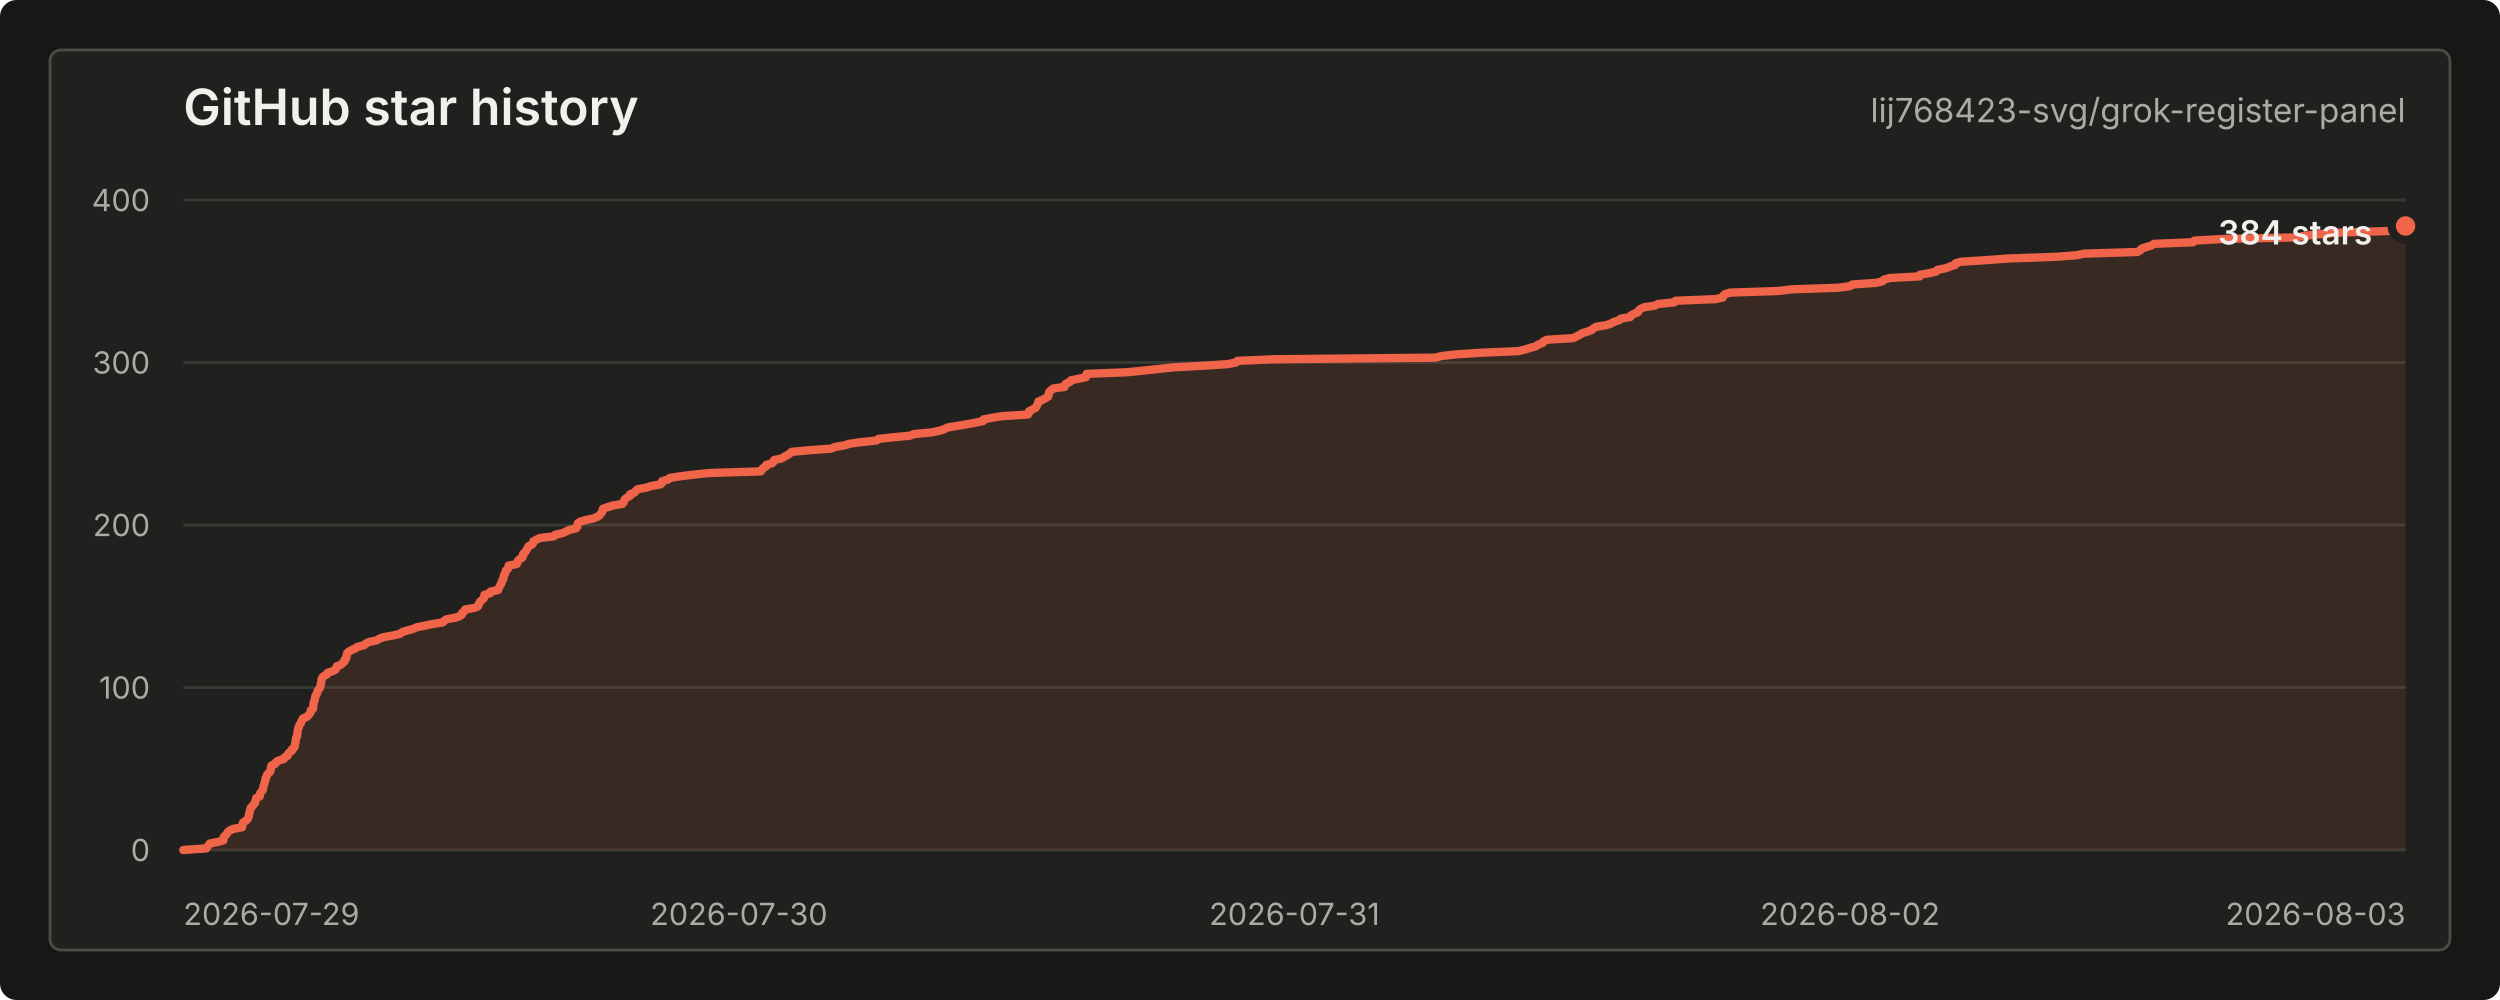
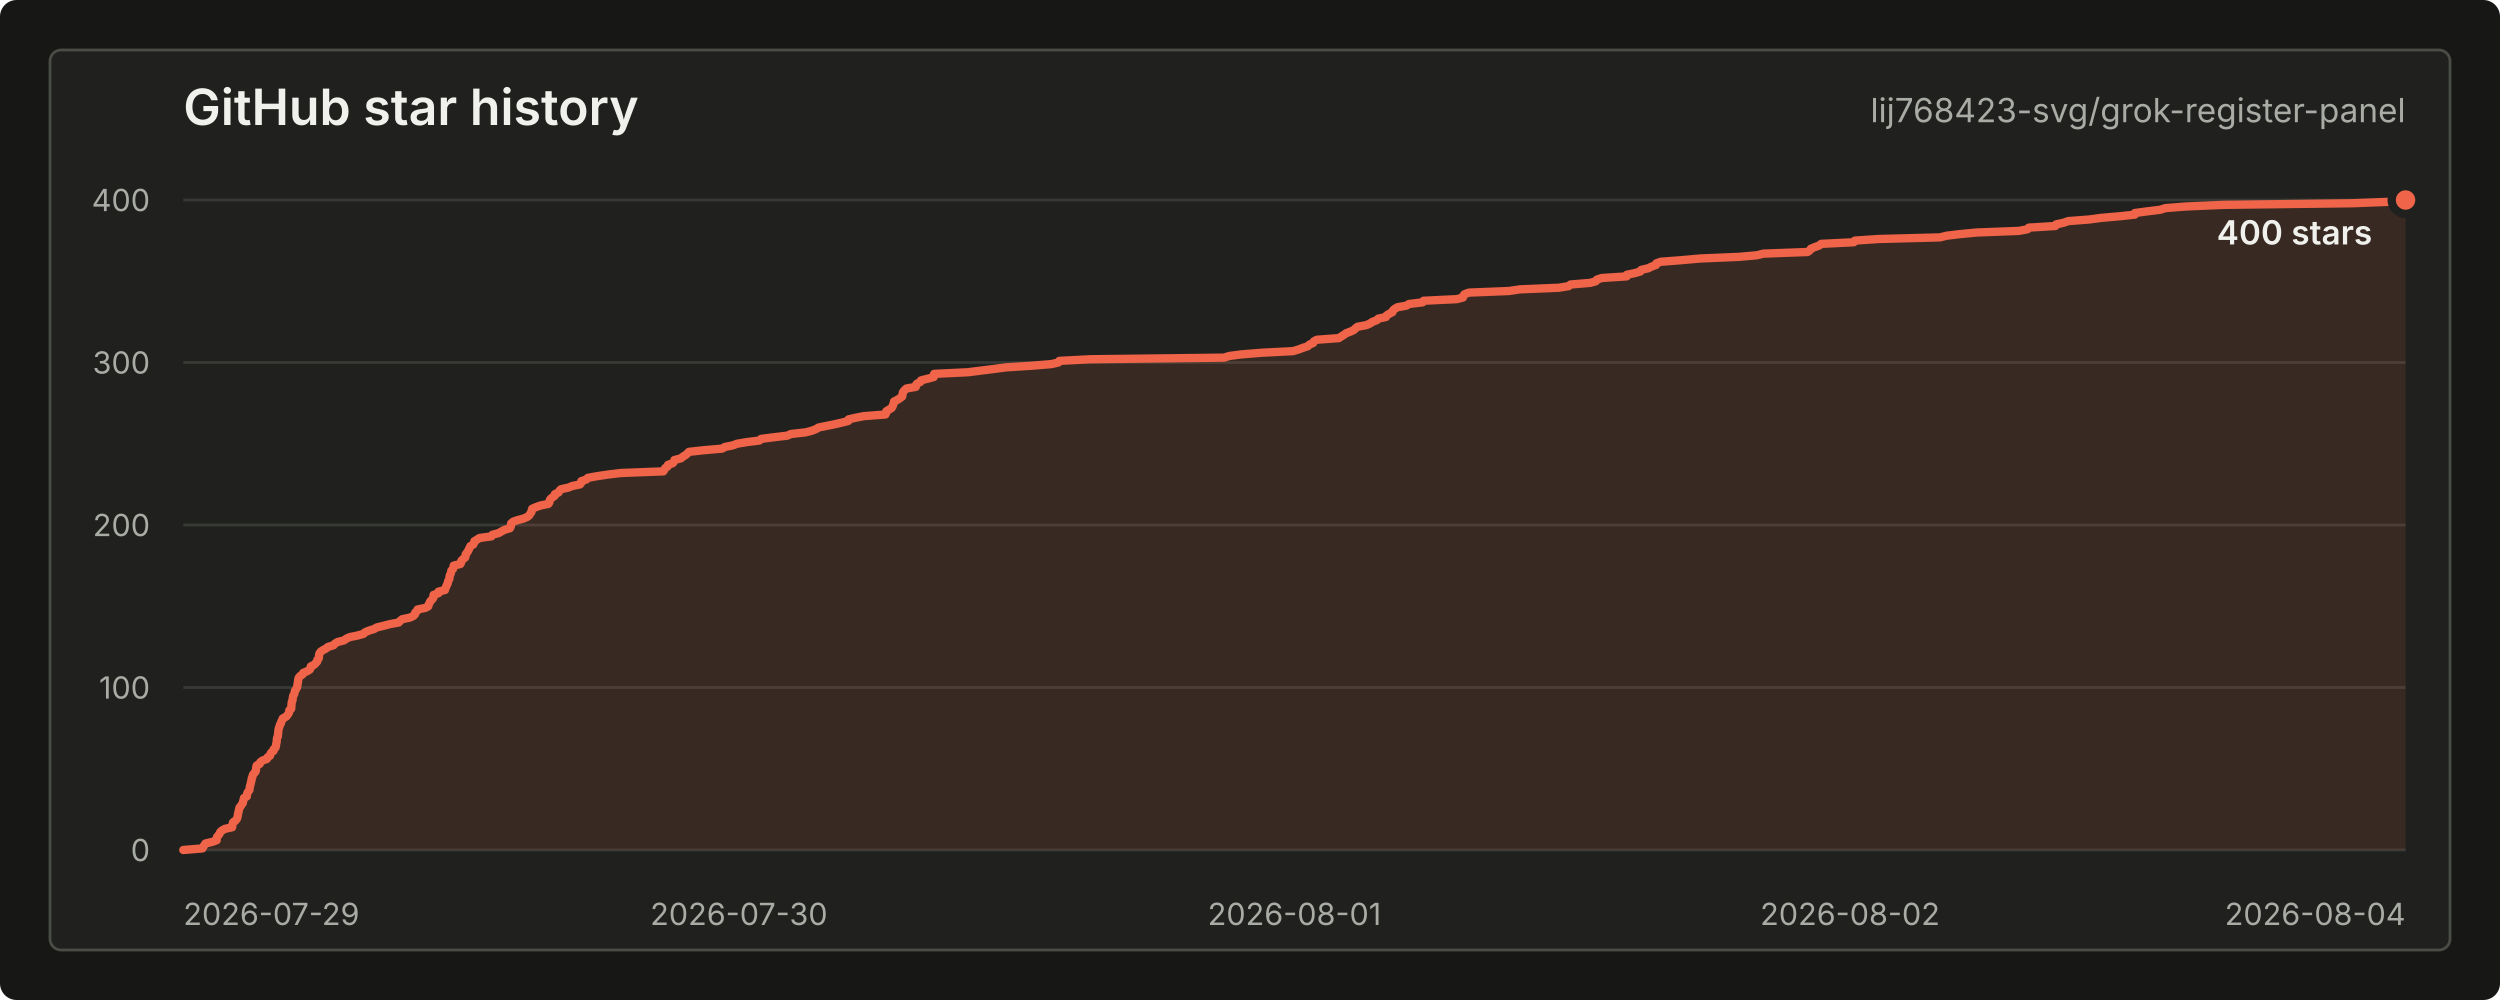
<svg xmlns="http://www.w3.org/2000/svg" width="900" height="360" viewBox="0 0 900 360" role="img" aria-labelledby="title desc">
  <style>
    text { font-family: -apple-system, BlinkMacSystemFont, "Segoe UI", sans-serif; letter-spacing: 0; }
    .title { fill: #f0f1ed; font-size: 18px; font-weight: 600; }
    .repo { fill: #a9aca4; font-size: 12px; }
    .axis { fill: #a9aca4; font-size: 11px; }
    .grid { stroke: #383a35; stroke-width: 1; }
    .line { fill: none; stroke: #f06449; stroke-width: 3; stroke-linecap: round; stroke-linejoin: round; }
    .area { fill: #f06449; fill-opacity: 0.12; }
    .dot { fill: #f06449; stroke: #20211e; stroke-width: 3; }
    .value { fill: #f0f1ed; font-size: 12px; font-weight: 600; }
    .empty { fill: #a9aca4; font-size: 13px; }
  </style>
  <rect width="900" height="360" rx="6" fill="#171815" />
  <rect x="18" y="18" width="864" height="324" rx="4" fill="#20211e" stroke="#4a4c46" />
  <text class="title" x="66" y="45">GitHub star history</text>
  <text class="repo" x="866" y="44" text-anchor="end">lij768423-svg/grok-register-panel</text>
  <line class="grid" x1="66" y1="306.00" x2="866" y2="306.00" />
  <line class="grid" x1="66" y1="247.50" x2="866" y2="247.50" />
  <line class="grid" x1="66" y1="189.00" x2="866" y2="189.00" />
  <line class="grid" x1="66" y1="130.50" x2="866" y2="130.50" />
  <line class="grid" x1="66" y1="72.00" x2="866" y2="72.00" />
  <text class="axis" x="54" y="310.00" text-anchor="end">0</text>
  <text class="axis" x="54" y="251.50" text-anchor="end">100</text>
  <text class="axis" x="54" y="193.00" text-anchor="end">200</text>
  <text class="axis" x="54" y="134.50" text-anchor="end">300</text>
  <text class="axis" x="54" y="76.00" text-anchor="end">400</text>
  <text class="axis" x="66.00" y="333" text-anchor="start">2026-07-29</text>
  <text class="axis" x="266.00" y="333" text-anchor="middle">2026-07-30</text>
-   <text class="axis" x="466.00" y="333" text-anchor="middle">2026-07-31</text>
+   <text class="axis" x="466.00" y="333" text-anchor="middle">2026-08-01</text>
  <text class="axis" x="666.00" y="333" text-anchor="middle">2026-08-02</text>
-   <text class="axis" x="866.00" y="333" text-anchor="end">2026-08-03</text>
-   <path class="area" d="M 66.00 306.00 L 74.28 305.42 L 74.66 304.83 L 75.10 304.25 L 75.57 303.66 L 78.56 303.07 L 80.44 302.49 L 80.45 301.90 L 80.57 301.32 L 81.18 300.74 L 81.69 300.15 L 81.98 299.56 L 82.74 298.98 L 84.00 298.39 L 87.16 297.81 L 87.22 297.23 L 87.33 296.64 L 87.54 296.06 L 88.52 295.47 L 89.13 294.88 L 89.40 294.30 L 89.59 293.71 L 89.63 293.13 L 89.85 292.55 L 89.95 291.96 L 90.17 291.38 L 90.27 290.79 L 90.84 290.20 L 91.32 289.62 L 91.80 289.04 L 91.90 288.45 L 92.13 287.87 L 92.24 287.28 L 93.52 286.69 L 93.55 286.11 L 93.67 285.52 L 94.15 284.94 L 94.64 284.36 L 94.73 283.77 L 94.82 283.19 L 95.00 282.60 L 95.22 282.01 L 95.33 281.43 L 95.56 280.85 L 95.59 280.26 L 95.92 279.68 L 96.04 279.09 L 96.49 278.50 L 97.18 277.92 L 97.45 277.33 L 97.49 276.75 L 97.58 276.17 L 97.76 275.58 L 99.10 275.00 L 99.32 274.41 L 100.22 273.82 L 102.16 273.24 L 102.44 272.65 L 103.54 272.07 L 103.67 271.49 L 104.12 270.90 L 105.06 270.31 L 105.13 269.73 L 105.92 269.14 L 106.13 268.56 L 106.17 267.98 L 106.35 267.39 L 106.46 266.81 L 106.49 266.22 L 106.57 265.63 L 106.95 265.05 L 106.99 264.47 L 107.07 263.88 L 107.13 263.30 L 107.22 262.71 L 107.38 262.12 L 107.66 261.54 L 107.81 260.95 L 108.29 260.37 L 108.43 259.78 L 108.81 259.20 L 109.07 258.62 L 110.49 258.03 L 111.08 257.44 L 111.56 256.86 L 111.88 256.27 L 111.91 255.69 L 112.75 255.10 L 112.76 254.52 L 112.83 253.94 L 112.87 253.35 L 112.95 252.76 L 113.27 252.18 L 113.36 251.59 L 113.45 251.01 L 113.61 250.43 L 114.04 249.84 L 114.22 249.25 L 114.34 248.67 L 114.85 248.09 L 115.20 247.50 L 115.39 246.91 L 115.45 246.33 L 115.58 245.75 L 115.70 245.16 L 115.76 244.57 L 115.99 243.99 L 116.55 243.41 L 117.61 242.82 L 117.93 242.23 L 119.62 241.65 L 120.76 241.06 L 121.14 240.48 L 121.21 239.90 L 122.68 239.31 L 123.32 238.73 L 123.99 238.14 L 124.01 237.56 L 124.66 236.97 L 124.74 236.38 L 124.79 235.80 L 124.95 235.22 L 125.49 234.63 L 126.47 234.05 L 127.84 233.46 L 128.65 232.88 L 131.03 232.29 L 131.69 231.70 L 132.81 231.12 L 135.64 230.53 L 136.51 229.95 L 138.04 229.37 L 141.46 228.78 L 144.03 228.19 L 144.69 227.61 L 146.41 227.02 L 148.63 226.44 L 149.88 225.85 L 152.82 225.27 L 155.43 224.69 L 159.31 224.10 L 159.91 223.51 L 160.78 222.93 L 164.07 222.34 L 165.61 221.76 L 166.32 221.18 L 166.39 220.59 L 167.19 220.00 L 167.45 219.42 L 170.87 218.83 L 172.10 218.25 L 172.23 217.67 L 172.62 217.08 L 172.92 216.50 L 173.62 215.91 L 174.21 215.32 L 174.30 214.74 L 174.39 214.16 L 176.46 213.57 L 176.54 212.99 L 179.32 212.40 L 179.48 211.81 L 179.81 211.23 L 180.09 210.65 L 180.50 210.06 L 180.61 209.48 L 180.87 208.89 L 181.25 208.31 L 181.27 207.72 L 181.41 207.13 L 181.79 206.55 L 181.97 205.97 L 182.11 205.38 L 182.82 204.80 L 183.03 204.21 L 183.09 203.62 L 186.00 203.04 L 186.35 202.45 L 186.44 201.87 L 187.10 201.28 L 188.05 200.70 L 188.25 200.12 L 188.28 199.53 L 188.89 198.94 L 189.33 198.36 L 189.65 197.77 L 190.00 197.19 L 190.33 196.60 L 191.56 196.02 L 191.93 195.44 L 192.04 194.85 L 193.22 194.26 L 194.27 193.68 L 199.42 193.09 L 199.85 192.51 L 202.50 191.93 L 203.77 191.34 L 205.01 190.75 L 207.44 190.17 L 207.83 189.58 L 207.88 189.00 L 207.98 188.42 L 208.81 187.83 L 210.72 187.25 L 213.41 186.66 L 214.99 186.08 L 215.86 185.49 L 216.26 184.91 L 216.79 184.32 L 216.88 183.74 L 217.10 183.15 L 218.74 182.56 L 220.68 181.98 L 224.09 181.40 L 224.55 180.81 L 224.64 180.23 L 225.00 179.64 L 225.84 179.06 L 226.86 178.47 L 226.91 177.88 L 228.49 177.30 L 228.87 176.72 L 229.54 176.13 L 232.72 175.54 L 234.47 174.96 L 237.78 174.38 L 238.38 173.79 L 238.39 173.21 L 240.54 172.62 L 241.20 172.03 L 245.01 171.45 L 249.61 170.87 L 255.47 170.28 L 273.90 169.69 L 274.35 169.11 L 274.68 168.53 L 275.74 167.94 L 275.88 167.35 L 277.96 166.77 L 278.51 166.19 L 278.70 165.60 L 281.51 165.01 L 282.32 164.43 L 283.47 163.84 L 284.30 163.26 L 284.99 162.67 L 291.24 162.09 L 299.37 161.50 L 300.46 160.92 L 304.01 160.33 L 305.81 159.75 L 309.93 159.17 L 315.52 158.58 L 316.23 158.00 L 321.73 157.41 L 327.61 156.83 L 329.11 156.24 L 335.46 155.66 L 338.23 155.07 L 339.98 154.49 L 341.14 153.90 L 344.64 153.31 L 348.10 152.73 L 351.16 152.15 L 353.97 151.56 L 354.12 150.97 L 357.20 150.39 L 360.71 149.81 L 370.08 149.22 L 370.43 148.63 L 370.48 148.05 L 371.62 147.47 L 372.76 146.88 L 373.22 146.29 L 373.37 145.71 L 373.77 145.12 L 373.81 144.54 L 375.26 143.96 L 376.33 143.37 L 377.33 142.78 L 377.50 142.20 L 377.53 141.62 L 377.77 141.03 L 378.44 140.44 L 379.18 139.86 L 383.23 139.28 L 383.23 138.69 L 383.78 138.10 L 385.18 137.52 L 385.50 136.94 L 388.28 136.35 L 390.98 135.76 L 391.09 135.18 L 391.18 134.59 L 405.79 134.01 L 411.43 133.42 L 416.97 132.84 L 422.27 132.25 L 433.28 131.67 L 441.92 131.08 L 444.99 130.50 L 445.40 129.92 L 458.78 129.33 L 516.75 128.75 L 518.95 128.16 L 524.18 127.58 L 532.99 126.99 L 546.63 126.41 L 548.99 125.82 L 550.85 125.24 L 552.99 124.65 L 553.69 124.06 L 555.35 123.48 L 555.63 122.90 L 556.91 122.31 L 566.45 121.72 L 567.52 121.14 L 568.66 120.56 L 569.58 119.97 L 571.50 119.38 L 572.97 118.80 L 573.65 118.22 L 574.57 117.63 L 578.41 117.04 L 579.97 116.46 L 580.98 115.88 L 582.86 115.29 L 583.52 114.71 L 586.87 114.12 L 587.18 113.53 L 588.33 112.95 L 589.68 112.37 L 589.89 111.78 L 590.67 111.19 L 591.86 110.61 L 595.75 110.03 L 596.83 109.44 L 602.71 108.85 L 603.15 108.27 L 617.59 107.69 L 620.22 107.10 L 620.36 106.51 L 620.86 105.93 L 622.87 105.34 L 640.17 104.76 L 644.90 104.17 L 661.72 103.59 L 666.01 103.00 L 666.82 102.42 L 675.35 101.83 L 677.78 101.25 L 678.19 100.67 L 680.32 100.08 L 691.10 99.50 L 691.22 98.91 L 694.59 98.33 L 697.06 97.74 L 697.41 97.16 L 700.49 96.57 L 701.86 95.99 L 703.79 95.40 L 703.99 94.81 L 705.92 94.23 L 715.07 93.65 L 722.89 93.06 L 739.78 92.47 L 747.57 91.89 L 750.32 91.31 L 769.45 90.72 L 770.50 90.13 L 770.92 89.55 L 772.53 88.97 L 774.54 88.38 L 775.37 87.79 L 789.52 87.21 L 789.96 86.62 L 800.19 86.04 L 826.81 85.46 L 829.65 84.87 L 835.43 84.28 L 842.86 83.70 L 861.03 83.12 L 864.70 82.53 L 865.32 81.94 L 866.00 81.36 L 866.00 306 L 66.00 306 Z" />
-   <path class="line" d="M 66.00 306.00 L 74.28 305.42 L 74.66 304.83 L 75.10 304.25 L 75.57 303.66 L 78.56 303.07 L 80.44 302.49 L 80.45 301.90 L 80.57 301.32 L 81.18 300.74 L 81.69 300.15 L 81.98 299.56 L 82.74 298.98 L 84.00 298.39 L 87.16 297.81 L 87.22 297.23 L 87.33 296.64 L 87.54 296.06 L 88.52 295.47 L 89.13 294.88 L 89.40 294.30 L 89.59 293.71 L 89.63 293.13 L 89.85 292.55 L 89.95 291.96 L 90.17 291.38 L 90.27 290.79 L 90.84 290.20 L 91.32 289.62 L 91.80 289.04 L 91.90 288.45 L 92.13 287.87 L 92.24 287.28 L 93.52 286.69 L 93.55 286.11 L 93.67 285.52 L 94.15 284.94 L 94.64 284.36 L 94.73 283.77 L 94.82 283.19 L 95.00 282.60 L 95.22 282.01 L 95.33 281.43 L 95.56 280.85 L 95.59 280.26 L 95.92 279.68 L 96.04 279.09 L 96.49 278.50 L 97.18 277.92 L 97.45 277.33 L 97.49 276.75 L 97.58 276.17 L 97.76 275.58 L 99.10 275.00 L 99.32 274.41 L 100.22 273.82 L 102.16 273.24 L 102.44 272.65 L 103.54 272.07 L 103.67 271.49 L 104.12 270.90 L 105.06 270.31 L 105.13 269.73 L 105.92 269.14 L 106.13 268.56 L 106.17 267.98 L 106.35 267.39 L 106.46 266.81 L 106.49 266.22 L 106.57 265.63 L 106.95 265.05 L 106.99 264.47 L 107.07 263.88 L 107.13 263.30 L 107.22 262.71 L 107.38 262.12 L 107.66 261.54 L 107.81 260.95 L 108.29 260.37 L 108.43 259.78 L 108.81 259.20 L 109.07 258.62 L 110.49 258.03 L 111.08 257.44 L 111.56 256.86 L 111.88 256.27 L 111.91 255.69 L 112.75 255.10 L 112.76 254.52 L 112.83 253.94 L 112.87 253.35 L 112.95 252.76 L 113.27 252.18 L 113.36 251.59 L 113.45 251.01 L 113.61 250.43 L 114.04 249.84 L 114.22 249.25 L 114.34 248.67 L 114.85 248.09 L 115.20 247.50 L 115.39 246.91 L 115.45 246.33 L 115.58 245.75 L 115.70 245.16 L 115.76 244.57 L 115.99 243.99 L 116.55 243.41 L 117.61 242.82 L 117.93 242.23 L 119.62 241.65 L 120.76 241.06 L 121.14 240.48 L 121.21 239.90 L 122.68 239.31 L 123.32 238.73 L 123.99 238.14 L 124.01 237.56 L 124.66 236.97 L 124.74 236.38 L 124.79 235.80 L 124.95 235.22 L 125.49 234.63 L 126.47 234.05 L 127.84 233.46 L 128.65 232.88 L 131.03 232.29 L 131.69 231.70 L 132.81 231.12 L 135.64 230.53 L 136.51 229.95 L 138.04 229.37 L 141.46 228.78 L 144.03 228.19 L 144.69 227.61 L 146.41 227.02 L 148.63 226.44 L 149.88 225.85 L 152.82 225.27 L 155.43 224.69 L 159.31 224.10 L 159.91 223.51 L 160.78 222.93 L 164.07 222.34 L 165.61 221.76 L 166.32 221.18 L 166.39 220.59 L 167.19 220.00 L 167.45 219.42 L 170.87 218.83 L 172.10 218.25 L 172.23 217.67 L 172.62 217.08 L 172.92 216.50 L 173.62 215.91 L 174.21 215.32 L 174.30 214.74 L 174.39 214.16 L 176.46 213.57 L 176.54 212.99 L 179.32 212.40 L 179.48 211.81 L 179.81 211.23 L 180.09 210.65 L 180.50 210.06 L 180.61 209.48 L 180.87 208.89 L 181.25 208.31 L 181.27 207.72 L 181.41 207.13 L 181.79 206.55 L 181.97 205.97 L 182.11 205.38 L 182.82 204.80 L 183.03 204.21 L 183.09 203.62 L 186.00 203.04 L 186.35 202.45 L 186.44 201.87 L 187.10 201.28 L 188.05 200.70 L 188.25 200.12 L 188.28 199.53 L 188.89 198.94 L 189.33 198.36 L 189.65 197.77 L 190.00 197.19 L 190.33 196.60 L 191.56 196.02 L 191.93 195.44 L 192.04 194.85 L 193.22 194.26 L 194.27 193.68 L 199.42 193.09 L 199.85 192.51 L 202.50 191.93 L 203.77 191.34 L 205.01 190.75 L 207.44 190.17 L 207.83 189.58 L 207.88 189.00 L 207.98 188.42 L 208.81 187.83 L 210.72 187.25 L 213.41 186.66 L 214.99 186.08 L 215.86 185.49 L 216.26 184.91 L 216.79 184.32 L 216.88 183.74 L 217.10 183.15 L 218.74 182.56 L 220.68 181.98 L 224.09 181.40 L 224.55 180.81 L 224.64 180.23 L 225.00 179.64 L 225.84 179.06 L 226.86 178.47 L 226.91 177.88 L 228.49 177.30 L 228.87 176.72 L 229.54 176.13 L 232.72 175.54 L 234.47 174.96 L 237.78 174.38 L 238.38 173.79 L 238.39 173.21 L 240.54 172.62 L 241.20 172.03 L 245.01 171.45 L 249.61 170.87 L 255.47 170.28 L 273.90 169.69 L 274.35 169.11 L 274.68 168.53 L 275.74 167.94 L 275.88 167.35 L 277.96 166.77 L 278.51 166.19 L 278.70 165.60 L 281.51 165.01 L 282.32 164.43 L 283.47 163.84 L 284.30 163.26 L 284.99 162.67 L 291.24 162.09 L 299.37 161.50 L 300.46 160.92 L 304.01 160.33 L 305.81 159.75 L 309.93 159.17 L 315.52 158.58 L 316.23 158.00 L 321.73 157.41 L 327.61 156.83 L 329.11 156.24 L 335.46 155.66 L 338.23 155.07 L 339.98 154.49 L 341.14 153.90 L 344.64 153.31 L 348.10 152.73 L 351.16 152.15 L 353.97 151.56 L 354.12 150.97 L 357.20 150.39 L 360.71 149.81 L 370.08 149.22 L 370.43 148.63 L 370.48 148.05 L 371.62 147.47 L 372.76 146.88 L 373.22 146.29 L 373.37 145.71 L 373.77 145.12 L 373.81 144.54 L 375.26 143.96 L 376.33 143.37 L 377.33 142.78 L 377.50 142.20 L 377.53 141.62 L 377.77 141.03 L 378.44 140.44 L 379.18 139.86 L 383.23 139.28 L 383.23 138.69 L 383.78 138.10 L 385.18 137.52 L 385.50 136.94 L 388.28 136.35 L 390.98 135.76 L 391.09 135.18 L 391.18 134.59 L 405.79 134.01 L 411.43 133.42 L 416.97 132.84 L 422.27 132.25 L 433.28 131.67 L 441.92 131.08 L 444.99 130.50 L 445.40 129.92 L 458.78 129.33 L 516.75 128.75 L 518.95 128.16 L 524.18 127.58 L 532.99 126.99 L 546.63 126.41 L 548.99 125.82 L 550.85 125.24 L 552.99 124.65 L 553.69 124.06 L 555.35 123.48 L 555.63 122.90 L 556.91 122.31 L 566.45 121.72 L 567.52 121.14 L 568.66 120.56 L 569.58 119.97 L 571.50 119.38 L 572.97 118.80 L 573.65 118.22 L 574.57 117.63 L 578.41 117.04 L 579.97 116.46 L 580.98 115.88 L 582.86 115.29 L 583.52 114.71 L 586.87 114.12 L 587.18 113.53 L 588.33 112.95 L 589.68 112.37 L 589.89 111.78 L 590.67 111.19 L 591.86 110.61 L 595.75 110.03 L 596.83 109.44 L 602.71 108.85 L 603.15 108.27 L 617.59 107.69 L 620.22 107.10 L 620.36 106.51 L 620.86 105.93 L 622.87 105.34 L 640.17 104.76 L 644.90 104.17 L 661.72 103.59 L 666.01 103.00 L 666.82 102.42 L 675.35 101.83 L 677.78 101.25 L 678.19 100.67 L 680.32 100.08 L 691.10 99.50 L 691.22 98.91 L 694.59 98.33 L 697.06 97.74 L 697.41 97.16 L 700.49 96.57 L 701.86 95.99 L 703.79 95.40 L 703.99 94.81 L 705.92 94.23 L 715.07 93.65 L 722.89 93.06 L 739.78 92.47 L 747.57 91.89 L 750.32 91.31 L 769.45 90.72 L 770.50 90.13 L 770.92 89.55 L 772.53 88.97 L 774.54 88.38 L 775.37 87.79 L 789.52 87.21 L 789.96 86.62 L 800.19 86.04 L 826.81 85.46 L 829.65 84.87 L 835.43 84.28 L 842.86 83.70 L 861.03 83.12 L 864.70 82.53 L 865.32 81.94 L 866.00 81.36" />
-   <circle class="dot" cx="866.00" cy="81.36" r="5" />
-   <text class="value" x="854" y="88.00" text-anchor="end">384 stars</text>
+   <text class="axis" x="866.00" y="333" text-anchor="end">2026-08-04</text>
+   <path class="area" d="M 66.00 306.00 L 72.89 305.42 L 73.20 304.83 L 73.57 304.25 L 73.96 303.66 L 76.44 303.07 L 78.00 302.49 L 78.01 301.90 L 78.11 301.32 L 78.61 300.74 L 79.04 300.15 L 79.28 299.56 L 79.91 298.98 L 80.96 298.39 L 83.58 297.81 L 83.63 297.23 L 83.73 296.64 L 83.90 296.06 L 84.72 295.47 L 85.23 294.88 L 85.45 294.30 L 85.61 293.71 L 85.64 293.13 L 85.83 292.55 L 85.91 291.96 L 86.09 291.38 L 86.18 290.79 L 86.65 290.20 L 87.05 289.62 L 87.44 289.04 L 87.53 288.45 L 87.72 287.87 L 87.81 287.28 L 88.87 286.69 L 88.90 286.11 L 89.00 285.52 L 89.40 284.94 L 89.81 284.36 L 89.88 283.77 L 89.95 283.19 L 90.11 282.60 L 90.29 282.01 L 90.38 281.43 L 90.57 280.85 L 90.59 280.26 L 90.87 279.68 L 90.97 279.09 L 91.34 278.50 L 91.92 277.92 L 92.14 277.33 L 92.18 276.75 L 92.25 276.17 L 92.40 275.58 L 93.51 275.00 L 93.70 274.41 L 94.45 273.82 L 96.06 273.24 L 96.29 272.65 L 97.20 272.07 L 97.31 271.49 L 97.68 270.90 L 98.47 270.31 L 98.53 269.73 L 99.18 269.14 L 99.35 268.56 L 99.39 267.98 L 99.54 267.39 L 99.63 266.81 L 99.65 266.22 L 99.73 265.63 L 100.04 265.05 L 100.07 264.47 L 100.13 263.88 L 100.19 263.30 L 100.26 262.71 L 100.39 262.12 L 100.63 261.54 L 100.75 260.95 L 101.15 260.37 L 101.27 259.78 L 101.59 259.20 L 101.80 258.62 L 102.98 258.03 L 103.47 257.44 L 103.87 256.86 L 104.14 256.27 L 104.16 255.69 L 104.86 255.10 L 104.87 254.52 L 104.92 253.94 L 104.96 253.35 L 105.03 252.76 L 105.29 252.18 L 105.36 251.59 L 105.44 251.01 L 105.57 250.43 L 105.93 249.84 L 106.08 249.25 L 106.18 248.67 L 106.60 248.09 L 106.90 247.50 L 107.05 246.91 L 107.11 246.33 L 107.21 245.75 L 107.31 245.16 L 107.36 244.57 L 107.55 243.99 L 108.01 243.41 L 108.89 242.82 L 109.16 242.23 L 110.57 241.65 L 111.51 241.06 L 111.84 240.48 L 111.89 239.90 L 113.11 239.31 L 113.65 238.73 L 114.20 238.14 L 114.22 237.56 L 114.76 236.97 L 114.83 236.38 L 114.86 235.80 L 115.00 235.22 L 115.45 234.63 L 116.26 234.05 L 117.40 233.46 L 118.07 232.88 L 120.05 232.29 L 120.60 231.70 L 121.54 231.12 L 123.89 230.53 L 124.61 229.95 L 125.88 229.37 L 128.73 228.78 L 130.86 228.19 L 131.41 227.61 L 132.84 227.02 L 134.68 226.44 L 135.72 225.85 L 138.16 225.27 L 140.33 224.69 L 143.56 224.10 L 144.06 223.51 L 144.78 222.93 L 147.52 222.34 L 148.79 221.76 L 149.38 221.18 L 149.44 220.59 L 150.11 220.00 L 150.32 219.42 L 153.17 218.83 L 154.19 218.25 L 154.29 217.67 L 154.63 217.08 L 154.87 216.50 L 155.45 215.91 L 155.95 215.32 L 156.02 214.74 L 156.10 214.16 L 157.82 213.57 L 157.88 212.99 L 160.19 212.40 L 160.33 211.81 L 160.60 211.23 L 160.83 210.65 L 161.17 210.06 L 161.26 209.48 L 161.48 208.89 L 161.80 208.31 L 161.81 207.72 L 161.93 207.13 L 162.24 206.55 L 162.39 205.97 L 162.51 205.38 L 163.10 204.80 L 163.27 204.21 L 163.32 203.62 L 165.74 203.04 L 166.04 202.45 L 166.11 201.87 L 166.66 201.28 L 167.45 200.70 L 167.62 200.12 L 167.64 199.53 L 168.14 198.94 L 168.51 198.36 L 168.78 197.77 L 169.07 197.19 L 169.34 196.60 L 170.37 196.02 L 170.67 195.44 L 170.76 194.85 L 171.75 194.26 L 172.61 193.68 L 176.90 193.09 L 177.25 192.51 L 179.46 191.93 L 180.51 191.34 L 181.55 190.75 L 183.57 190.17 L 183.89 189.58 L 183.93 189.00 L 184.01 188.42 L 184.70 187.83 L 186.29 187.25 L 188.53 186.66 L 189.84 186.08 L 190.56 185.49 L 190.89 184.91 L 191.33 184.32 L 191.41 183.74 L 191.59 183.15 L 192.96 182.56 L 194.57 181.98 L 197.40 181.40 L 197.79 180.81 L 197.86 180.23 L 198.16 179.64 L 198.86 179.06 L 199.70 178.47 L 199.75 177.88 L 201.06 177.30 L 201.37 176.72 L 201.94 176.13 L 204.58 175.54 L 206.03 174.96 L 208.79 174.38 L 209.28 173.79 L 209.29 173.21 L 211.07 172.62 L 211.63 172.03 L 214.79 171.45 L 218.62 170.87 L 223.49 170.28 L 238.80 169.69 L 239.18 169.11 L 239.45 168.53 L 240.34 167.94 L 240.46 167.35 L 242.18 166.77 L 242.64 166.19 L 242.80 165.60 L 245.13 165.01 L 245.80 164.43 L 246.76 163.84 L 247.45 163.26 L 248.03 162.67 L 253.22 162.09 L 259.98 161.50 L 260.88 160.92 L 263.83 160.33 L 265.33 159.75 L 268.75 159.17 L 273.40 158.58 L 273.99 158.00 L 278.56 157.41 L 283.45 156.83 L 284.70 156.24 L 289.97 155.66 L 292.27 155.07 L 293.73 154.49 L 294.70 153.90 L 297.60 153.31 L 300.48 152.73 L 303.02 152.15 L 305.36 151.56 L 305.49 150.97 L 308.05 150.39 L 310.96 149.81 L 318.75 149.22 L 319.04 148.63 L 319.08 148.05 L 320.03 147.47 L 320.98 146.88 L 321.36 146.29 L 321.48 145.71 L 321.82 145.12 L 321.85 144.54 L 323.05 143.96 L 323.94 143.37 L 324.77 142.78 L 324.92 142.20 L 324.94 141.62 L 325.14 141.03 L 325.70 140.44 L 326.31 139.86 L 329.68 139.28 L 329.68 138.69 L 330.14 138.10 L 331.30 137.52 L 331.57 136.94 L 333.88 136.35 L 336.12 135.76 L 336.21 135.18 L 336.29 134.59 L 348.43 134.01 L 353.12 133.42 L 357.73 132.84 L 362.13 132.25 L 371.28 131.67 L 378.47 131.08 L 381.02 130.50 L 381.36 129.92 L 392.48 129.33 L 440.66 128.75 L 442.49 128.16 L 446.83 127.58 L 454.16 126.99 L 465.50 126.41 L 467.46 125.82 L 469.00 125.24 L 470.79 124.65 L 471.37 124.06 L 472.75 123.48 L 472.98 122.90 L 474.04 122.31 L 481.97 121.72 L 482.86 121.14 L 483.81 120.56 L 484.57 119.97 L 486.17 119.38 L 487.39 118.80 L 487.96 118.22 L 488.72 117.63 L 491.91 117.04 L 493.21 116.46 L 494.05 115.88 L 495.62 115.29 L 496.16 114.71 L 498.94 114.12 L 499.21 113.53 L 500.16 112.95 L 501.28 112.37 L 501.45 111.78 L 502.10 111.19 L 503.09 110.61 L 506.33 110.03 L 507.23 109.44 L 512.11 108.85 L 512.48 108.27 L 524.48 107.69 L 526.67 107.10 L 526.78 106.51 L 527.20 105.93 L 528.87 105.34 L 543.25 104.76 L 547.18 104.17 L 561.16 103.59 L 564.73 103.00 L 565.40 102.42 L 572.49 101.83 L 574.51 101.25 L 574.85 100.67 L 576.62 100.08 L 585.58 99.50 L 585.68 98.91 L 588.48 98.33 L 590.53 97.74 L 590.83 97.16 L 593.39 96.57 L 594.52 95.99 L 596.13 95.40 L 596.29 94.81 L 597.90 94.23 L 605.51 93.65 L 612.01 93.06 L 626.04 92.47 L 632.52 91.89 L 634.80 91.31 L 650.71 90.72 L 651.57 90.13 L 651.92 89.55 L 653.27 88.97 L 654.93 88.38 L 655.62 87.79 L 667.38 87.21 L 667.75 86.62 L 676.26 86.04 L 698.39 85.46 L 700.74 84.87 L 705.55 84.28 L 711.72 83.70 L 726.83 83.12 L 729.88 82.53 L 730.39 81.94 L 739.92 81.36 L 740.21 80.78 L 742.91 80.19 L 744.56 79.60 L 752.11 79.02 L 756.40 78.44 L 763.11 77.85 L 768.52 77.26 L 768.56 76.68 L 772.98 76.09 L 777.71 75.51 L 779.54 74.92 L 786.87 74.34 L 800.37 73.75 L 846.82 73.17 L 861.84 72.58 L 866.00 72.00 L 866.00 306 L 66.00 306 Z" />
+   <path class="line" d="M 66.00 306.00 L 72.89 305.42 L 73.20 304.83 L 73.57 304.25 L 73.96 303.66 L 76.44 303.07 L 78.00 302.49 L 78.01 301.90 L 78.11 301.32 L 78.61 300.74 L 79.04 300.15 L 79.28 299.56 L 79.91 298.98 L 80.96 298.39 L 83.58 297.81 L 83.63 297.23 L 83.73 296.64 L 83.90 296.06 L 84.72 295.47 L 85.23 294.88 L 85.45 294.30 L 85.61 293.71 L 85.64 293.13 L 85.83 292.55 L 85.91 291.96 L 86.09 291.38 L 86.18 290.79 L 86.65 290.20 L 87.05 289.62 L 87.44 289.04 L 87.53 288.45 L 87.72 287.87 L 87.81 287.28 L 88.87 286.69 L 88.90 286.11 L 89.00 285.52 L 89.40 284.94 L 89.81 284.36 L 89.88 283.77 L 89.95 283.19 L 90.11 282.60 L 90.29 282.01 L 90.38 281.43 L 90.57 280.85 L 90.59 280.26 L 90.87 279.68 L 90.97 279.09 L 91.34 278.50 L 91.92 277.92 L 92.14 277.33 L 92.18 276.75 L 92.25 276.17 L 92.40 275.58 L 93.51 275.00 L 93.70 274.41 L 94.45 273.82 L 96.06 273.24 L 96.29 272.65 L 97.20 272.07 L 97.31 271.49 L 97.68 270.90 L 98.47 270.31 L 98.53 269.73 L 99.18 269.14 L 99.35 268.56 L 99.39 267.98 L 99.54 267.39 L 99.63 266.81 L 99.65 266.22 L 99.73 265.63 L 100.04 265.05 L 100.07 264.47 L 100.13 263.88 L 100.19 263.30 L 100.26 262.71 L 100.39 262.12 L 100.63 261.54 L 100.75 260.95 L 101.15 260.37 L 101.27 259.78 L 101.59 259.20 L 101.80 258.62 L 102.98 258.03 L 103.47 257.44 L 103.87 256.86 L 104.14 256.27 L 104.16 255.69 L 104.86 255.10 L 104.87 254.52 L 104.92 253.94 L 104.96 253.35 L 105.03 252.76 L 105.29 252.18 L 105.36 251.59 L 105.44 251.01 L 105.57 250.43 L 105.93 249.84 L 106.08 249.25 L 106.18 248.67 L 106.60 248.09 L 106.90 247.50 L 107.05 246.91 L 107.11 246.33 L 107.21 245.75 L 107.31 245.16 L 107.36 244.57 L 107.55 243.99 L 108.01 243.41 L 108.89 242.82 L 109.16 242.23 L 110.57 241.65 L 111.51 241.06 L 111.84 240.48 L 111.89 239.90 L 113.11 239.31 L 113.65 238.73 L 114.20 238.14 L 114.22 237.56 L 114.76 236.97 L 114.83 236.38 L 114.86 235.80 L 115.00 235.22 L 115.45 234.63 L 116.26 234.05 L 117.40 233.46 L 118.07 232.88 L 120.05 232.29 L 120.60 231.70 L 121.54 231.12 L 123.89 230.53 L 124.61 229.95 L 125.88 229.37 L 128.73 228.78 L 130.86 228.19 L 131.41 227.61 L 132.84 227.02 L 134.68 226.44 L 135.72 225.85 L 138.16 225.27 L 140.33 224.69 L 143.56 224.10 L 144.06 223.51 L 144.78 222.93 L 147.52 222.34 L 148.79 221.76 L 149.38 221.18 L 149.44 220.59 L 150.11 220.00 L 150.32 219.42 L 153.17 218.83 L 154.19 218.25 L 154.29 217.67 L 154.63 217.08 L 154.87 216.50 L 155.45 215.91 L 155.95 215.32 L 156.02 214.74 L 156.10 214.16 L 157.82 213.57 L 157.88 212.99 L 160.19 212.40 L 160.33 211.81 L 160.60 211.23 L 160.83 210.65 L 161.17 210.06 L 161.26 209.48 L 161.48 208.89 L 161.80 208.31 L 161.81 207.72 L 161.93 207.13 L 162.24 206.55 L 162.39 205.97 L 162.51 205.38 L 163.10 204.80 L 163.27 204.21 L 163.32 203.62 L 165.74 203.04 L 166.04 202.45 L 166.11 201.87 L 166.66 201.28 L 167.45 200.70 L 167.62 200.12 L 167.64 199.53 L 168.14 198.94 L 168.51 198.36 L 168.78 197.77 L 169.07 197.19 L 169.34 196.60 L 170.37 196.02 L 170.67 195.44 L 170.76 194.85 L 171.75 194.26 L 172.61 193.68 L 176.90 193.09 L 177.25 192.51 L 179.46 191.93 L 180.51 191.34 L 181.55 190.75 L 183.57 190.17 L 183.89 189.58 L 183.93 189.00 L 184.01 188.42 L 184.70 187.83 L 186.29 187.25 L 188.53 186.66 L 189.84 186.08 L 190.56 185.49 L 190.89 184.91 L 191.33 184.32 L 191.41 183.74 L 191.59 183.15 L 192.96 182.56 L 194.57 181.98 L 197.40 181.40 L 197.79 180.81 L 197.86 180.23 L 198.16 179.64 L 198.86 179.06 L 199.70 178.47 L 199.75 177.88 L 201.06 177.30 L 201.37 176.72 L 201.94 176.13 L 204.58 175.54 L 206.03 174.96 L 208.79 174.38 L 209.28 173.79 L 209.29 173.21 L 211.07 172.62 L 211.63 172.03 L 214.79 171.45 L 218.62 170.87 L 223.49 170.28 L 238.80 169.69 L 239.18 169.11 L 239.45 168.53 L 240.34 167.94 L 240.46 167.35 L 242.18 166.77 L 242.64 166.19 L 242.80 165.60 L 245.13 165.01 L 245.80 164.43 L 246.76 163.84 L 247.45 163.26 L 248.03 162.67 L 253.22 162.09 L 259.98 161.50 L 260.88 160.92 L 263.83 160.33 L 265.33 159.75 L 268.75 159.17 L 273.40 158.58 L 273.99 158.00 L 278.56 157.41 L 283.45 156.83 L 284.70 156.24 L 289.97 155.66 L 292.27 155.07 L 293.73 154.49 L 294.70 153.90 L 297.60 153.31 L 300.48 152.73 L 303.02 152.15 L 305.36 151.56 L 305.49 150.97 L 308.05 150.39 L 310.96 149.81 L 318.75 149.22 L 319.04 148.63 L 319.08 148.05 L 320.03 147.47 L 320.98 146.88 L 321.36 146.29 L 321.48 145.71 L 321.82 145.12 L 321.85 144.54 L 323.05 143.96 L 323.94 143.37 L 324.77 142.78 L 324.92 142.20 L 324.94 141.62 L 325.14 141.03 L 325.70 140.44 L 326.31 139.86 L 329.68 139.28 L 329.68 138.69 L 330.14 138.10 L 331.30 137.52 L 331.57 136.94 L 333.88 136.35 L 336.12 135.76 L 336.21 135.18 L 336.29 134.59 L 348.43 134.01 L 353.12 133.42 L 357.73 132.84 L 362.13 132.25 L 371.28 131.67 L 378.47 131.08 L 381.02 130.50 L 381.36 129.92 L 392.48 129.33 L 440.66 128.75 L 442.49 128.16 L 446.83 127.58 L 454.16 126.99 L 465.50 126.41 L 467.46 125.82 L 469.00 125.24 L 470.79 124.65 L 471.37 124.06 L 472.75 123.48 L 472.98 122.90 L 474.04 122.31 L 481.97 121.72 L 482.86 121.14 L 483.81 120.56 L 484.57 119.97 L 486.17 119.38 L 487.39 118.80 L 487.96 118.22 L 488.72 117.63 L 491.91 117.04 L 493.21 116.46 L 494.05 115.88 L 495.62 115.29 L 496.16 114.71 L 498.94 114.12 L 499.21 113.53 L 500.16 112.95 L 501.28 112.37 L 501.45 111.78 L 502.10 111.19 L 503.09 110.61 L 506.33 110.03 L 507.23 109.44 L 512.11 108.85 L 512.48 108.27 L 524.48 107.69 L 526.67 107.10 L 526.78 106.51 L 527.20 105.93 L 528.87 105.34 L 543.25 104.76 L 547.18 104.17 L 561.16 103.59 L 564.73 103.00 L 565.40 102.42 L 572.49 101.83 L 574.51 101.25 L 574.85 100.67 L 576.62 100.08 L 585.58 99.50 L 585.68 98.91 L 588.48 98.33 L 590.53 97.74 L 590.83 97.16 L 593.39 96.57 L 594.52 95.99 L 596.13 95.40 L 596.29 94.81 L 597.90 94.23 L 605.51 93.65 L 612.01 93.06 L 626.04 92.47 L 632.52 91.89 L 634.80 91.31 L 650.71 90.72 L 651.57 90.13 L 651.92 89.55 L 653.27 88.97 L 654.93 88.38 L 655.62 87.79 L 667.38 87.21 L 667.75 86.62 L 676.26 86.04 L 698.39 85.46 L 700.74 84.87 L 705.55 84.28 L 711.72 83.70 L 726.83 83.12 L 729.88 82.53 L 730.39 81.94 L 739.92 81.36 L 740.21 80.78 L 742.91 80.19 L 744.56 79.60 L 752.11 79.02 L 756.40 78.44 L 763.11 77.85 L 768.52 77.26 L 768.56 76.68 L 772.98 76.09 L 777.71 75.51 L 779.54 74.92 L 786.87 74.34 L 800.37 73.75 L 846.82 73.17 L 861.84 72.58 L 866.00 72.00" />
+   <circle class="dot" cx="866.00" cy="72.00" r="5" />
+   <text class="value" x="854" y="88.00" text-anchor="end">400 stars</text>
</svg>
